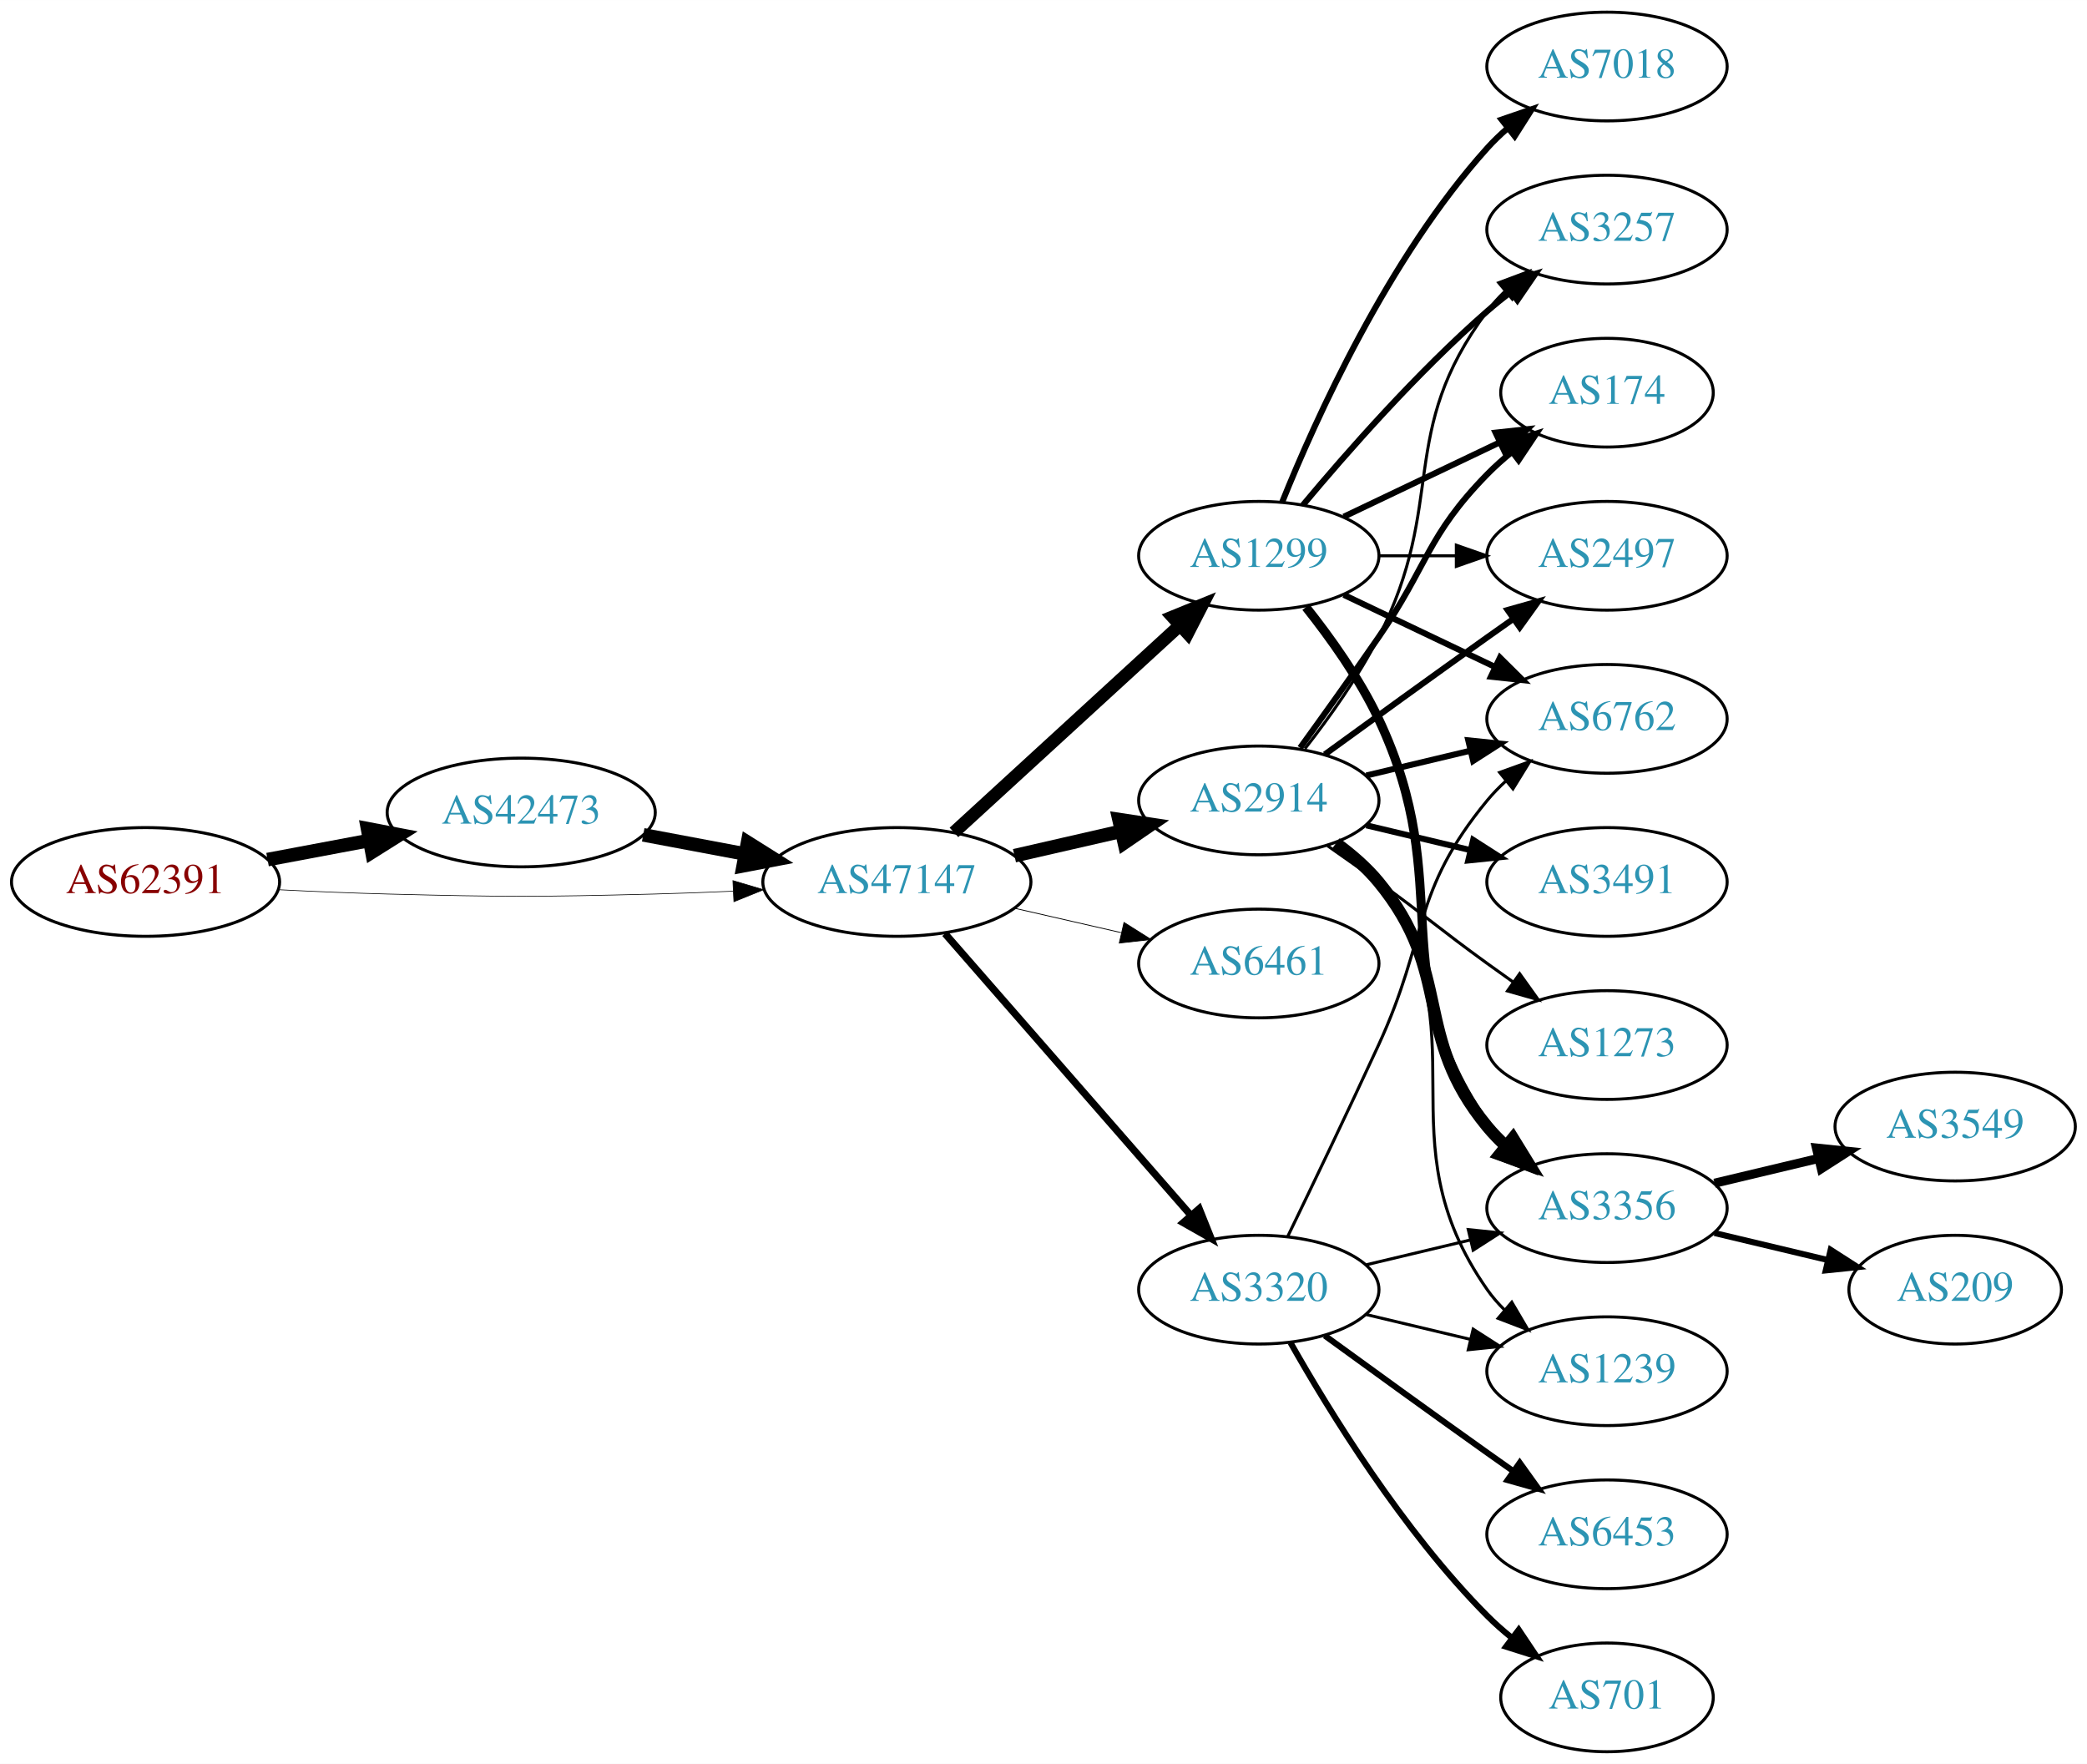
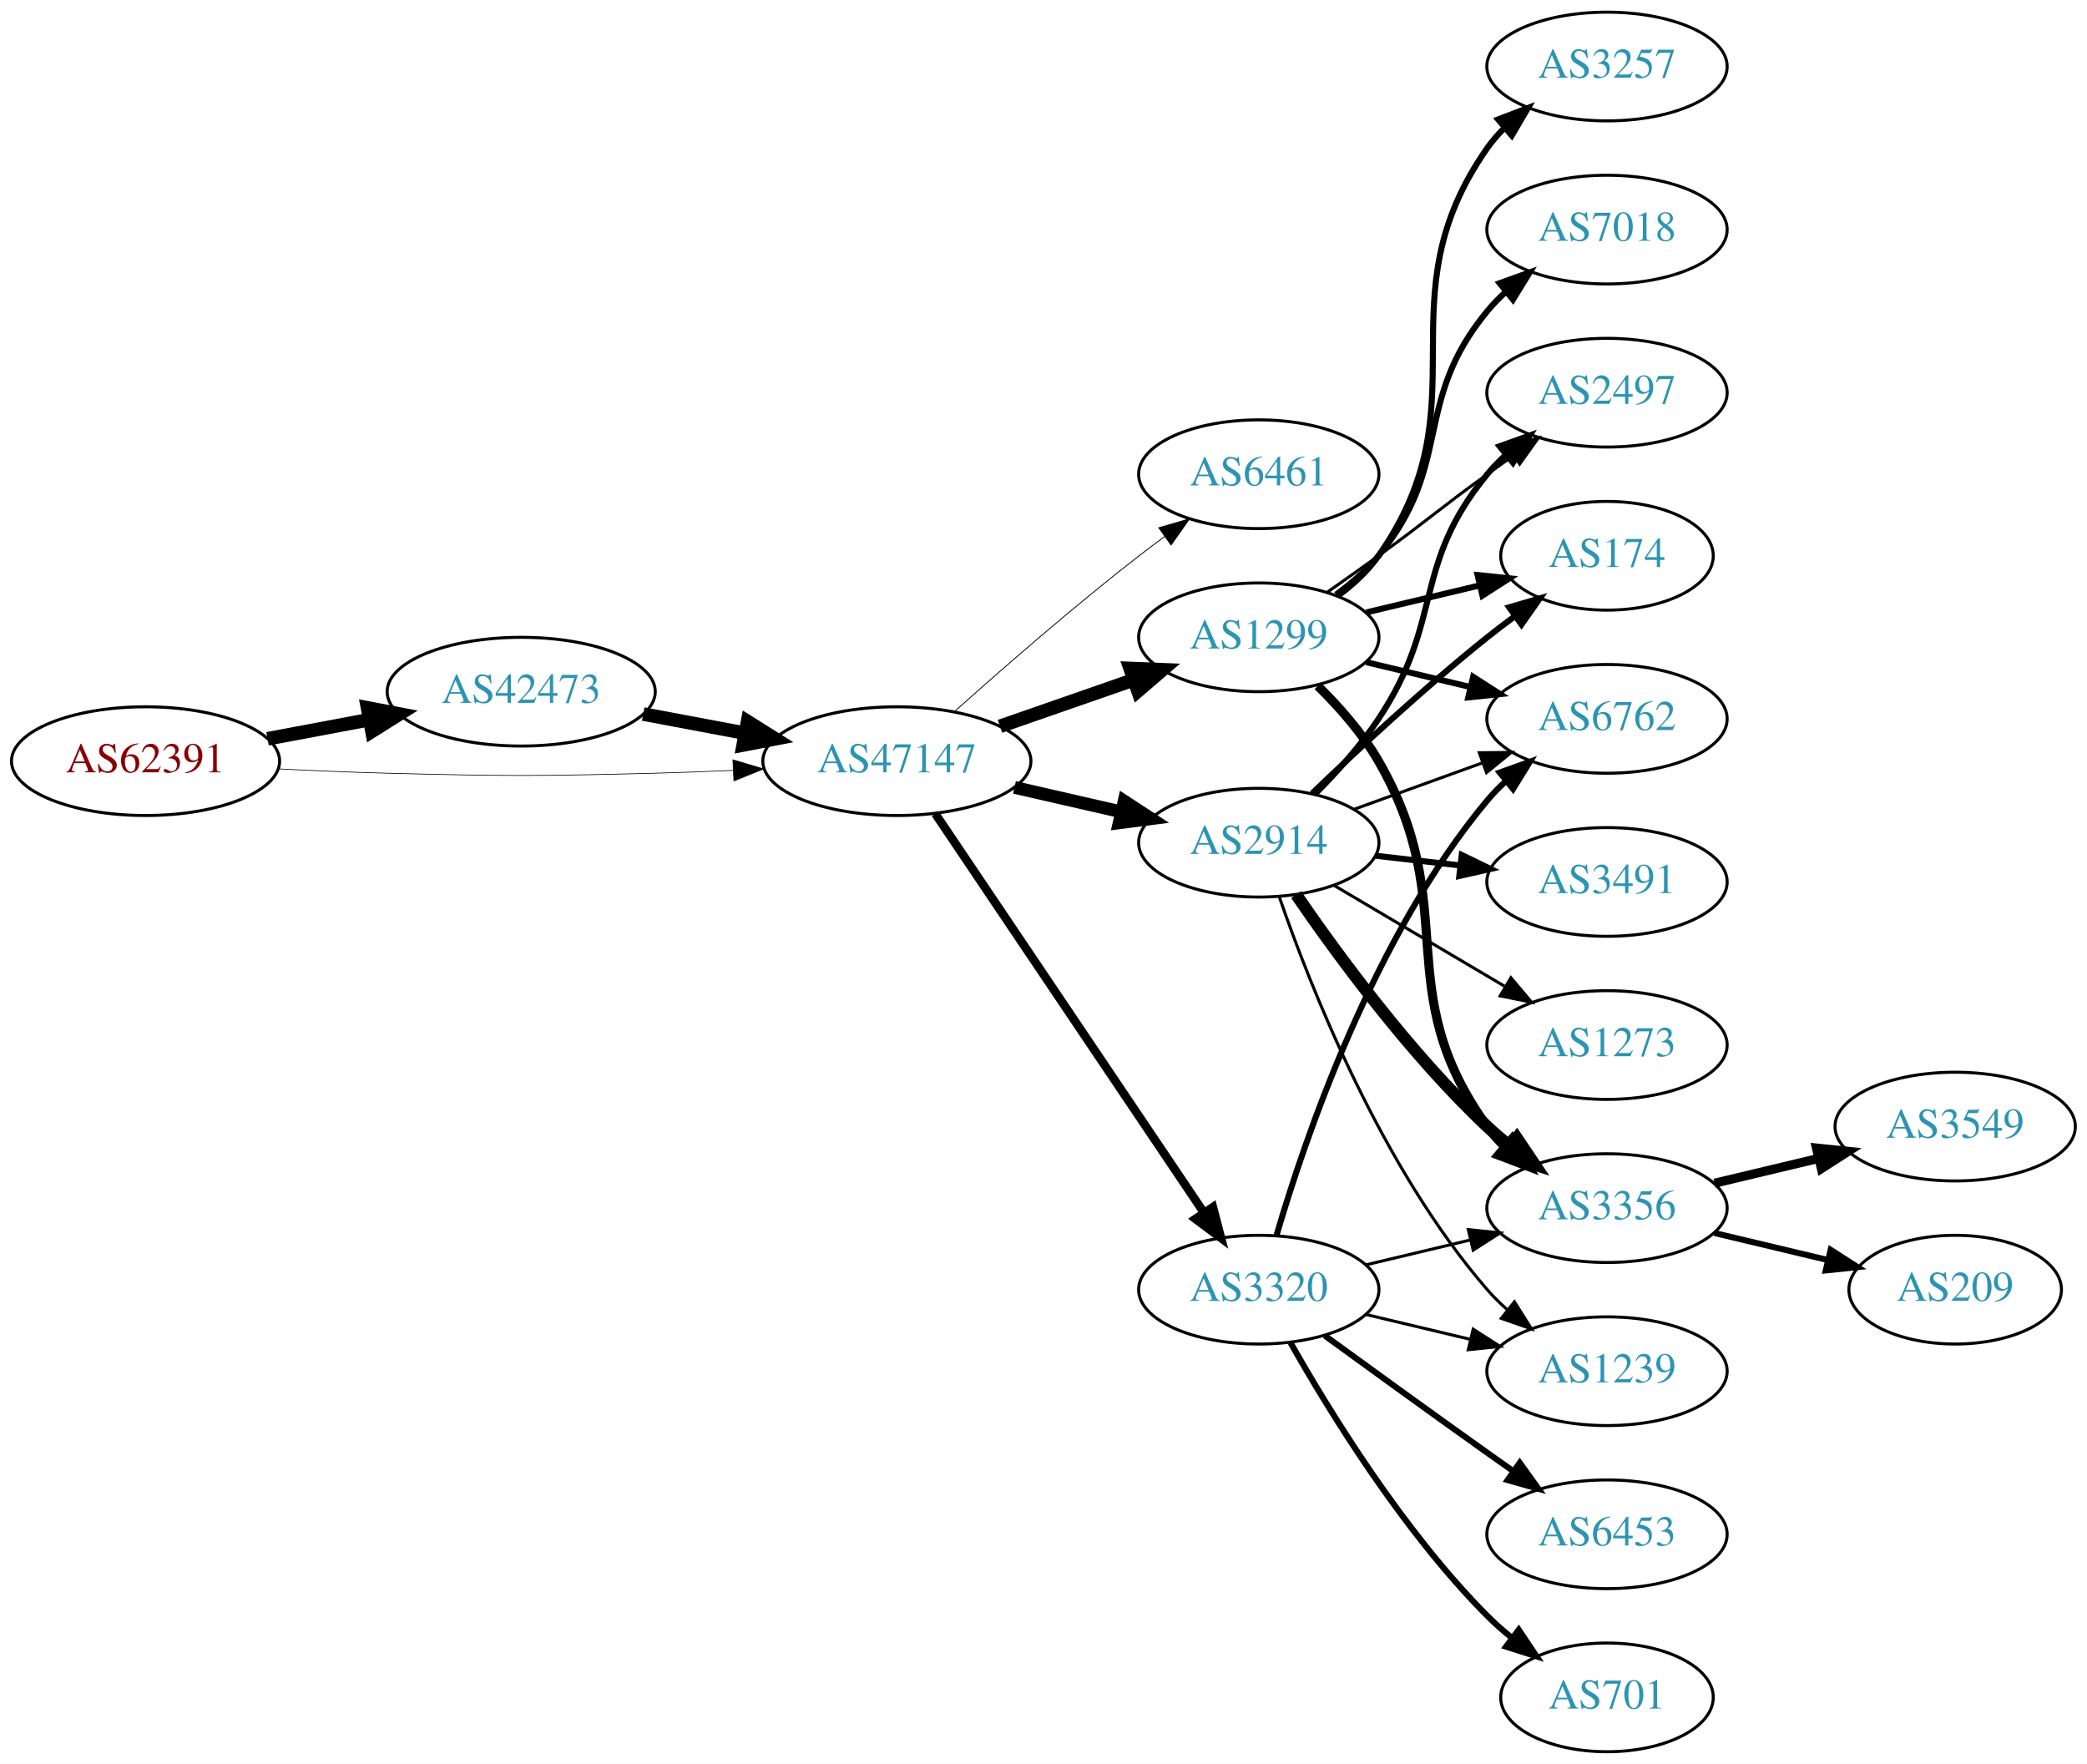
<svg xmlns="http://www.w3.org/2000/svg" xmlns:xlink="http://www.w3.org/1999/xlink" width="691pt" height="584pt" viewBox="0.00 0.00 691.06 584.00">
  <g id="graph0" class="graph" transform="scale(1 1) rotate(0) translate(4 580)">
    <polygon fill="white" stroke="none" points="-4,4 -4,-580 687.055,-580 687.055,4 -4,4" />
    <g id="node1" class="node">
      <g id="a_node1">
        <a xlink:href="/asn/62391" xlink:title="AS62391 ~ Comm-IT EDV DienstleistungsgmbH [AT]">
-           <ellipse fill="#ffffff" stroke="black" cx="44.196" cy="-288" rx="44.393" ry="18" />
-           <text text-anchor="middle" x="44.196" y="-284.3" font-family="Times,serif" font-size="14.00" fill="#880000">AS62391</text>
+           <ellipse fill="#ffffff" stroke="black" cx="44.196" cy="-328" rx="44.393" ry="18" />
+           <text text-anchor="middle" x="44.196" y="-324.3" font-family="Times,serif" font-size="14.00" fill="#880000">AS62391</text>
        </a>
      </g>
    </g>
    <g id="node2" class="node">
      <g id="a_node2">
        <a xlink:href="/asn/42473" xlink:title="AS42473 ~ ANEXIA Internetdienstleistungs GmbH [AT]">
-           <ellipse fill="#ffffff" stroke="black" cx="168.588" cy="-311" rx="44.393" ry="18" />
-           <text text-anchor="middle" x="168.588" y="-307.3" font-family="Times,serif" font-size="14.00" fill="#2c94b3">AS42473</text>
+           <ellipse fill="#ffffff" stroke="black" cx="168.588" cy="-351" rx="44.393" ry="18" />
+           <text text-anchor="middle" x="168.588" y="-347.3" font-family="Times,serif" font-size="14.00" fill="#2c94b3">AS42473</text>
        </a>
      </g>
    </g>
    <g id="edge1" class="edge">
-       <path fill="none" stroke="black" stroke-width="4.5" d="M84.595,-295.404C95.296,-297.415 107.019,-299.618 118.196,-301.718" />
-       <polygon fill="black" stroke="black" stroke-width="4.5" points="117.707,-305.633 128.263,-303.61 119.162,-297.893 117.707,-305.633" />
+       <path fill="none" stroke="black" stroke-width="4.5" d="M84.595,-335.404C95.296,-337.415 107.019,-339.618 118.196,-341.718" />
+       <polygon fill="black" stroke="black" stroke-width="4.5" points="117.707,-345.633 128.263,-343.61 119.162,-337.893 117.707,-345.633" />
    </g>
    <g id="node3" class="node">
      <g id="a_node3">
        <a xlink:href="/asn/47147" xlink:title="AS47147 ~ ANEXIA Internetdienstleistungs GmbH [AT]">
-           <ellipse fill="#ffffff" stroke="black" cx="292.98" cy="-288" rx="44.393" ry="18" />
-           <text text-anchor="middle" x="292.98" y="-284.3" font-family="Times,serif" font-size="14.00" fill="#2c94b3">AS47147</text>
+           <ellipse fill="#ffffff" stroke="black" cx="292.98" cy="-328" rx="44.393" ry="18" />
+           <text text-anchor="middle" x="292.98" y="-324.3" font-family="Times,serif" font-size="14.00" fill="#2c94b3">AS47147</text>
        </a>
      </g>
    </g>
    <g id="edge2" class="edge">
-       <path fill="none" stroke="black" stroke-width="0.22" d="M88.339,-285.425C100.033,-284.835 112.694,-284.295 124.392,-284 163.665,-283.009 173.511,-283.009 212.784,-284 221.192,-284.212 230.098,-284.551 238.784,-284.944" />
-       <polygon fill="black" stroke="black" stroke-width="0.22" points="238.682,-288.443 248.838,-285.425 239.017,-281.451 238.682,-288.443" />
+       <path fill="none" stroke="black" stroke-width="0.225" d="M88.339,-325.425C100.033,-324.835 112.694,-324.295 124.392,-324 163.665,-323.009 173.511,-323.009 212.784,-324 221.192,-324.212 230.098,-324.551 238.784,-324.944" />
+       <polygon fill="black" stroke="black" stroke-width="0.225" points="238.682,-328.443 248.838,-325.425 239.017,-321.451 238.682,-328.443" />
    </g>
    <g id="edge3" class="edge">
-       <path fill="none" stroke="black" stroke-width="4.5" d="M208.988,-303.596C219.688,-301.585 231.411,-299.382 242.589,-297.282" />
-       <polygon fill="black" stroke="black" stroke-width="4.5" points="243.554,-301.107 252.655,-295.39 242.1,-293.367 243.554,-301.107" />
+       <path fill="none" stroke="black" stroke-width="4.5" d="M208.988,-343.596C219.688,-341.585 231.411,-339.382 242.589,-337.282" />
+       <polygon fill="black" stroke="black" stroke-width="4.5" points="243.554,-341.107 252.655,-335.39 242.1,-333.367 243.554,-341.107" />
    </g>
    <g id="node4" class="node">
      <g id="a_node4">
-         <a xlink:href="/asn/2914" xlink:title="AS2914 ~ NTT America, Inc. [US]">
-           <ellipse fill="#ffffff" stroke="black" cx="412.823" cy="-315" rx="39.794" ry="18" />
-           <text text-anchor="middle" x="412.823" y="-311.3" font-family="Times,serif" font-size="14.00" fill="#2c94b3">AS2914</text>
+         <a xlink:href="/asn/6461" xlink:title="AS6461 ~ Zayo Bandwidth [US]">
+           <ellipse fill="#ffffff" stroke="black" cx="412.823" cy="-423" rx="39.794" ry="18" />
+           <text text-anchor="middle" x="412.823" y="-419.3" font-family="Times,serif" font-size="14.00" fill="#2c94b3">AS6461</text>
        </a>
      </g>
    </g>
    <g id="edge4" class="edge">
-       <path fill="none" stroke="black" stroke-width="4.5" d="M331.915,-296.692C343.156,-299.267 355.568,-302.111 367.192,-304.774" />
-       <polygon fill="black" stroke="black" stroke-width="4.5" points="366.527,-308.661 377.153,-307.057 368.285,-300.985 366.527,-308.661" />
+       <path fill="none" stroke="black" stroke-width="0.281" d="M312.107,-344.471C327.885,-358.585 351.553,-379.23 373.176,-396 375.911,-398.121 378.797,-400.278 381.709,-402.401" />
+       <polygon fill="black" stroke="black" stroke-width="0.281" points="379.71,-405.274 389.882,-408.236 383.777,-399.577 379.71,-405.274" />
    </g>
    <g id="node5" class="node">
      <g id="a_node5">
        <a xlink:href="/asn/1299" xlink:title="AS1299 ~ Telia Carrier [EU]">
-           <ellipse fill="#ffffff" stroke="black" cx="412.823" cy="-396" rx="39.794" ry="18" />
-           <text text-anchor="middle" x="412.823" y="-392.3" font-family="Times,serif" font-size="14.00" fill="#2c94b3">AS1299</text>
+           <ellipse fill="#ffffff" stroke="black" cx="412.823" cy="-369" rx="39.794" ry="18" />
+           <text text-anchor="middle" x="412.823" y="-365.3" font-family="Times,serif" font-size="14.00" fill="#2c94b3">AS1299</text>
        </a>
      </g>
    </g>
    <g id="edge5" class="edge">
-       <path fill="none" stroke="black" stroke-width="4.235" d="M311.878,-304.403C331.806,-322.667 364.164,-352.322 386.641,-372.921" />
-       <polygon fill="black" stroke="black" stroke-width="4.235" points="384.267,-375.772 394.143,-379.797 389.275,-370.308 384.267,-375.772" />
+       <path fill="none" stroke="black" stroke-width="4.5" d="M327.12,-339.53C340.837,-344.302 356.877,-349.883 371.286,-354.896" />
+       <polygon fill="black" stroke="black" stroke-width="4.5" points="370.214,-358.692 380.953,-358.26 372.802,-351.255 370.214,-358.692" />
    </g>
    <g id="node6" class="node">
      <g id="a_node6">
-         <a xlink:href="/asn/6461" xlink:title="AS6461 ~ Zayo Bandwidth [US]">
-           <ellipse fill="#ffffff" stroke="black" cx="412.823" cy="-261" rx="39.794" ry="18" />
-           <text text-anchor="middle" x="412.823" y="-257.3" font-family="Times,serif" font-size="14.00" fill="#2c94b3">AS6461</text>
+         <a xlink:href="/asn/2914" xlink:title="AS2914 ~ NTT America, Inc. [US]">
+           <ellipse fill="#ffffff" stroke="black" cx="412.823" cy="-301" rx="39.794" ry="18" />
+           <text text-anchor="middle" x="412.823" y="-297.3" font-family="Times,serif" font-size="14.00" fill="#2c94b3">AS2914</text>
        </a>
      </g>
    </g>
    <g id="edge6" class="edge">
-       <path fill="none" stroke="black" stroke-width="0.265" d="M331.915,-279.308C343.156,-276.733 355.568,-273.889 367.192,-271.226" />
-       <polygon fill="black" stroke="black" stroke-width="0.265" points="368.188,-274.588 377.153,-268.943 366.624,-267.765 368.188,-274.588" />
+       <path fill="none" stroke="black" stroke-width="4.219" d="M331.915,-319.308C343.156,-316.733 355.568,-313.889 367.192,-311.226" />
+       <polygon fill="black" stroke="black" stroke-width="4.219" points="368.23,-314.775 377.153,-308.943 366.581,-307.579 368.23,-314.775" />
    </g>
    <g id="node7" class="node">
      <g id="a_node7">
        <a xlink:href="/asn/3320" xlink:title="AS3320 ~ DTAG [DE]">
          <ellipse fill="#ffffff" stroke="black" cx="412.823" cy="-153" rx="39.794" ry="18" />
          <text text-anchor="middle" x="412.823" y="-149.3" font-family="Times,serif" font-size="14.00" fill="#2c94b3">AS3320</text>
        </a>
      </g>
    </g>
    <g id="edge7" class="edge">
-       <path fill="none" stroke="black" stroke-width="2.382" d="M308.905,-270.902C329.448,-247.369 366.567,-204.845 390.164,-177.813" />
-       <polygon fill="black" stroke="black" stroke-width="2.382" points="393.08,-179.794 397.019,-169.959 387.806,-175.191 393.08,-179.794" />
+       <path fill="none" stroke="black" stroke-width="2.812" d="M305.71,-310.581C326.587,-279.578 370.275,-214.699 394.579,-178.608" />
+       <polygon fill="black" stroke="black" stroke-width="2.812" points="397.632,-180.341 400.314,-170.091 391.825,-176.431 397.632,-180.341" />
    </g>
    <g id="node8" class="node">
      <g id="a_node8">
-         <a xlink:href="/asn/3257" xlink:title="AS3257 ~ GTT [DE]">
-           <ellipse fill="#ffffff" stroke="black" cx="528.116" cy="-504" rx="39.794" ry="18" />
-           <text text-anchor="middle" x="528.116" y="-500.3" font-family="Times,serif" font-size="14.00" fill="#2c94b3">AS3257</text>
-         </a>
-       </g>
-     </g>
-     <g id="edge18" class="edge">
-       <path fill="none" stroke="black" d="M428.12,-332.14C436.106,-342.353 445.767,-355.853 452.469,-369 475.45,-414.077 458.198,-436.458 488.469,-477 490.214,-479.336 492.221,-481.545 494.385,-483.617" />
-       <polygon fill="black" stroke="black" points="492.262,-486.405 502.185,-490.118 496.744,-481.027 492.262,-486.405" />
-     </g>
-     <g id="node9" class="node">
-       <g id="a_node9">
        <a xlink:href="/asn/3356" xlink:title="AS3356 ~ Level 3 Parent, LLC [US]">
          <ellipse fill="#ffffff" stroke="black" cx="528.116" cy="-180" rx="39.794" ry="18" />
          <text text-anchor="middle" x="528.116" y="-176.3" font-family="Times,serif" font-size="14.00" fill="#2c94b3">AS3356</text>
        </a>
      </g>
    </g>
-     <g id="edge14" class="edge">
-       <path fill="none" stroke="black" stroke-width="4" d="M438.404,-300.844C443.498,-297.128 448.512,-292.799 452.469,-288 477.534,-257.606 463.405,-237.394 488.469,-207 490.325,-204.75 492.412,-202.604 494.631,-200.576" />
-       <polygon fill="black" stroke="black" stroke-width="4" points="496.979,-203.177 502.535,-194.156 492.566,-197.744 496.979,-203.177" />
+     <g id="edge8" class="edge">
+       <path fill="none" stroke="black" stroke-width="3" d="M432.352,-352.914C439.495,-345.882 447.197,-337.155 452.469,-328 480.471,-279.379 455.637,-252.498 488.469,-207 490.176,-204.636 492.155,-202.406 494.3,-200.32" />
+       <polygon fill="black" stroke="black" stroke-width="3" points="496.662,-202.907 502.064,-193.793 492.157,-197.549 496.662,-202.907" />
+     </g>
+     <g id="node9" class="node">
+       <g id="a_node9">
+         <a xlink:href="/asn/7018" xlink:title="AS7018 ~ AT&amp;T Services, Inc. [US]">
+           <ellipse fill="#ffffff" stroke="black" cx="528.116" cy="-504" rx="39.794" ry="18" />
+           <text text-anchor="middle" x="528.116" y="-500.3" font-family="Times,serif" font-size="14.00" fill="#2c94b3">AS7018</text>
+         </a>
+       </g>
+     </g>
+     <g id="edge9" class="edge">
+       <path fill="none" stroke="black" stroke-width="2" d="M438.404,-383.156C443.498,-386.872 448.512,-391.201 452.469,-396 477.534,-426.394 463.405,-446.606 488.469,-477 490.325,-479.25 492.412,-481.396 494.631,-483.424" />
+       <polygon fill="black" stroke="black" stroke-width="2" points="492.566,-486.256 502.535,-489.844 496.979,-480.823 492.566,-486.256" />
    </g>
    <g id="node10" class="node">
      <g id="a_node10">
+         <a xlink:href="/asn/6762" xlink:title="AS6762 ~ TELECOM ITALIA SPARKLE S.p.A. [IT]">
+           <ellipse fill="#ffffff" stroke="black" cx="528.116" cy="-342" rx="39.794" ry="18" />
+           <text text-anchor="middle" x="528.116" y="-338.3" font-family="Times,serif" font-size="14.00" fill="#2c94b3">AS6762</text>
+         </a>
+       </g>
+     </g>
+     <g id="edge10" class="edge">
+       <path fill="none" stroke="black" stroke-width="2" d="M448.43,-360.752C459.301,-358.162 471.456,-355.265 482.898,-352.538" />
+       <polygon fill="black" stroke="black" stroke-width="2" points="483.804,-355.92 492.721,-350.197 482.182,-349.111 483.804,-355.92" />
+     </g>
+     <g id="node11" class="node">
+       <g id="a_node11">
        <a xlink:href="/asn/174" xlink:title="AS174 ~ Cogent Communications [US]">
-           <ellipse fill="#ffffff" stroke="black" cx="528.116" cy="-450" rx="35.194" ry="18" />
-           <text text-anchor="middle" x="528.116" y="-446.3" font-family="Times,serif" font-size="14.00" fill="#2c94b3">AS174</text>
-         </a>
-       </g>
-     </g>
-     <g id="edge19" class="edge">
-       <path fill="none" stroke="black" stroke-width="2" d="M426.502,-332.406C434.118,-342.937 443.95,-356.67 452.469,-369 468.865,-392.731 468.297,-402.383 488.469,-423 490.949,-425.534 493.695,-427.983 496.548,-430.304" />
-       <polygon fill="black" stroke="black" stroke-width="2" points="494.639,-433.248 504.733,-436.468 498.85,-427.657 494.639,-433.248" />
+           <ellipse fill="#ffffff" stroke="black" cx="528.116" cy="-396" rx="35.194" ry="18" />
+           <text text-anchor="middle" x="528.116" y="-392.3" font-family="Times,serif" font-size="14.00" fill="#2c94b3">AS174</text>
+         </a>
+       </g>
+     </g>
+     <g id="edge11" class="edge">
+       <path fill="none" stroke="black" stroke-width="2" d="M448.43,-377.248C460.225,-380.058 473.529,-383.229 485.797,-386.153" />
+       <polygon fill="black" stroke="black" stroke-width="2" points="485.263,-389.624 495.802,-388.537 486.886,-382.814 485.263,-389.624" />
    </g>
    <g id="node12" class="node">
      <g id="a_node12">
        <a xlink:href="/asn/2497" xlink:title="AS2497 ~ Internet Initiative Japan Inc. [JP]">
-           <ellipse fill="#ffffff" stroke="black" cx="528.116" cy="-396" rx="39.794" ry="18" />
-           <text text-anchor="middle" x="528.116" y="-392.3" font-family="Times,serif" font-size="14.00" fill="#2c94b3">AS2497</text>
-         </a>
-       </g>
-     </g>
-     <g id="edge20" class="edge">
-       <path fill="none" stroke="black" stroke-width="2" d="M434.671,-330.222C449.605,-341.091 470.219,-356.025 488.469,-369 491.29,-371.005 494.233,-373.085 497.181,-375.159" />
-       <polygon fill="black" stroke="black" stroke-width="2" points="495.208,-378.05 505.406,-380.926 499.227,-372.319 495.208,-378.05" />
+           <ellipse fill="#ffffff" stroke="black" cx="528.116" cy="-450" rx="39.794" ry="18" />
+           <text text-anchor="middle" x="528.116" y="-446.3" font-family="Times,serif" font-size="14.00" fill="#2c94b3">AS2497</text>
+         </a>
+       </g>
+     </g>
+     <g id="edge12" class="edge">
+       <path fill="none" stroke="black" d="M435.58,-384.009C441.114,-387.879 447.033,-392.064 452.469,-396 468.669,-407.729 472.27,-411.271 488.469,-423 491.272,-425.029 494.204,-427.125 497.145,-429.21" />
+       <polygon fill="black" stroke="black" points="495.167,-432.097 505.359,-434.991 499.196,-426.373 495.167,-432.097" />
    </g>
    <g id="node13" class="node">
      <g id="a_node13">
-         <a xlink:href="/asn/6762" xlink:title="AS6762 ~ TELECOM ITALIA SPARKLE S.p.A. [IT]">
-           <ellipse fill="#ffffff" stroke="black" cx="528.116" cy="-342" rx="39.794" ry="18" />
-           <text text-anchor="middle" x="528.116" y="-338.3" font-family="Times,serif" font-size="14.00" fill="#2c94b3">AS6762</text>
-         </a>
-       </g>
-     </g>
-     <g id="edge16" class="edge">
-       <path fill="none" stroke="black" stroke-width="2" d="M448.43,-323.248C459.301,-325.838 471.456,-328.735 482.898,-331.462" />
-       <polygon fill="black" stroke="black" stroke-width="2" points="482.182,-334.889 492.721,-333.803 483.804,-328.08 482.182,-334.889" />
+         <a xlink:href="/asn/3257" xlink:title="AS3257 ~ GTT [DE]">
+           <ellipse fill="#ffffff" stroke="black" cx="528.116" cy="-558" rx="39.794" ry="18" />
+           <text text-anchor="middle" x="528.116" y="-554.3" font-family="Times,serif" font-size="14.00" fill="#2c94b3">AS3257</text>
+         </a>
+       </g>
+     </g>
+     <g id="edge13" class="edge">
+       <path fill="none" stroke="black" stroke-width="2" d="M438.982,-382.716C444.047,-386.455 448.902,-390.904 452.469,-396 488.083,-446.869 452.856,-480.131 488.469,-531 490.142,-533.389 492.097,-535.635 494.224,-537.733" />
+       <polygon fill="black" stroke="black" stroke-width="2" points="492.064,-540.49 501.957,-544.284 496.589,-535.149 492.064,-540.49" />
+     </g>
+     <g id="edge15" class="edge">
+       <path fill="none" stroke="black" stroke-width="4" d="M425.18,-283.817C438.789,-263.972 462.966,-230.985 488.469,-207 490.854,-204.757 493.437,-202.556 496.099,-200.438" />
+       <polygon fill="black" stroke="black" stroke-width="4" points="498.288,-203.171 504.196,-194.377 494.093,-197.567 498.288,-203.171" />
+     </g>
+     <g id="edge14" class="edge">
+       <path fill="none" stroke="black" d="M444.482,-312.095C457.454,-316.79 472.747,-322.324 486.628,-327.348" />
+       <polygon fill="black" stroke="black" points="485.838,-330.784 496.433,-330.896 488.221,-324.202 485.838,-330.784" />
+     </g>
+     <g id="edge18" class="edge">
+       <path fill="none" stroke="black" stroke-width="2" d="M430.467,-317.312C445.242,-331.51 467.655,-352.363 488.469,-369 491.39,-371.335 494.5,-373.696 497.637,-376" />
+       <polygon fill="black" stroke="black" stroke-width="2" points="495.727,-378.937 505.897,-381.908 499.799,-373.244 495.727,-378.937" />
+     </g>
+     <g id="edge19" class="edge">
+       <path fill="none" stroke="black" stroke-width="2" d="M431.38,-317.054C438.536,-324.212 446.509,-333.041 452.469,-342 474.291,-374.8 463.405,-392.606 488.469,-423 490.325,-425.25 492.412,-427.396 494.631,-429.424" />
+       <polygon fill="black" stroke="black" stroke-width="2" points="492.566,-432.256 502.535,-435.844 496.979,-426.823 492.566,-432.256" />
    </g>
    <g id="node14" class="node">
      <g id="a_node14">
+         <a xlink:href="/asn/1239" xlink:title="AS1239 ~ Sprint [US]">
+           <ellipse fill="#ffffff" stroke="black" cx="528.116" cy="-126" rx="39.794" ry="18" />
+           <text text-anchor="middle" x="528.116" y="-122.3" font-family="Times,serif" font-size="14.00" fill="#2c94b3">AS1239</text>
+         </a>
+       </g>
+     </g>
+     <g id="edge16" class="edge">
+       <path fill="none" stroke="black" d="M419.651,-282.928C429.893,-253.249 453.415,-193.45 488.469,-153 490.429,-150.739 492.618,-148.572 494.929,-146.52" />
+       <polygon fill="black" stroke="black" points="497.464,-148.976 503.11,-140.01 493.106,-143.498 497.464,-148.976" />
+     </g>
+     <g id="node15" class="node">
+       <g id="a_node15">
        <a xlink:href="/asn/3491" xlink:title="AS3491 ~ PCCW Global, Inc. [US]">
          <ellipse fill="#ffffff" stroke="black" cx="528.116" cy="-288" rx="39.794" ry="18" />
          <text text-anchor="middle" x="528.116" y="-284.3" font-family="Times,serif" font-size="14.00" fill="#2c94b3">AS3491</text>
        </a>
      </g>
    </g>
-     <g id="edge15" class="edge">
-       <path fill="none" stroke="black" stroke-width="2" d="M448.43,-306.752C459.301,-304.162 471.456,-301.265 482.898,-298.538" />
-       <polygon fill="black" stroke="black" stroke-width="2" points="483.804,-301.92 492.721,-296.197 482.182,-295.111 483.804,-301.92" />
-     </g>
-     <g id="node15" class="node">
-       <g id="a_node15">
-         <a xlink:href="/asn/1239" xlink:title="AS1239 ~ Sprint [US]">
-           <ellipse fill="#ffffff" stroke="black" cx="528.116" cy="-126" rx="39.794" ry="18" />
-           <text text-anchor="middle" x="528.116" y="-122.3" font-family="Times,serif" font-size="14.00" fill="#2c94b3">AS1239</text>
-         </a>
-       </g>
-     </g>
    <g id="edge17" class="edge">
-       <path fill="none" stroke="black" d="M438.982,-301.284C444.047,-297.545 448.902,-293.096 452.469,-288 488.083,-237.131 452.856,-203.869 488.469,-153 490.142,-150.611 492.097,-148.365 494.224,-146.267" />
-       <polygon fill="black" stroke="black" points="496.589,-148.851 501.957,-139.716 492.064,-143.51 496.589,-148.851" />
+       <path fill="none" stroke="black" stroke-width="2" d="M451.548,-296.671C460.529,-295.641 470.228,-294.528 479.586,-293.454" />
+       <polygon fill="black" stroke="black" stroke-width="2" points="480.02,-296.927 489.556,-292.31 479.222,-289.973 480.02,-296.927" />
    </g>
    <g id="node16" class="node">
      <g id="a_node16">
        <a xlink:href="/asn/1273" xlink:title="AS1273 ~ Vodafone Group PLC [EU]">
          <ellipse fill="#ffffff" stroke="black" cx="528.116" cy="-234" rx="39.794" ry="18" />
          <text text-anchor="middle" x="528.116" y="-230.3" font-family="Times,serif" font-size="14.00" fill="#2c94b3">AS1273</text>
        </a>
      </g>
    </g>
-     <g id="edge21" class="edge">
-       <path fill="none" stroke="black" d="M435.58,-299.991C441.114,-296.121 447.033,-291.936 452.469,-288 468.669,-276.271 472.27,-272.729 488.469,-261 491.272,-258.971 494.204,-256.875 497.145,-254.79" />
-       <polygon fill="black" stroke="black" points="499.196,-257.627 505.359,-249.009 495.167,-251.903 499.196,-257.627" />
-     </g>
-     <g id="edge8" class="edge">
-       <path fill="none" stroke="black" stroke-width="2" d="M427.453,-412.817C441.736,-429.929 465.282,-456.745 488.469,-477 490.935,-479.154 493.574,-481.294 496.271,-483.372" />
-       <polygon fill="black" stroke="black" stroke-width="2" points="494.296,-486.264 504.425,-489.37 498.444,-480.625 494.296,-486.264" />
-     </g>
-     <g id="edge9" class="edge">
-       <path fill="none" stroke="black" stroke-width="3" d="M428.423,-379.009C436.511,-368.845 446.172,-355.345 452.469,-342 478.969,-285.841 452.856,-257.869 488.469,-207 490.142,-204.611 492.097,-202.365 494.224,-200.267" />
-       <polygon fill="black" stroke="black" stroke-width="3" points="496.589,-202.851 501.957,-193.716 492.064,-197.51 496.589,-202.851" />
-     </g>
-     <g id="edge10" class="edge">
-       <path fill="none" stroke="black" stroke-width="2" d="M440.959,-408.934C456.391,-416.29 475.877,-425.577 492.412,-433.459" />
-       <polygon fill="black" stroke="black" stroke-width="2" points="491.221,-436.768 501.754,-437.911 494.232,-430.449 491.221,-436.768" />
-     </g>
-     <g id="node11" class="node">
-       <g id="a_node11">
-         <a xlink:href="/asn/7018" xlink:title="AS7018 ~ AT&amp;T Services, Inc. [US]">
-           <ellipse fill="#ffffff" stroke="black" cx="528.116" cy="-558" rx="39.794" ry="18" />
-           <text text-anchor="middle" x="528.116" y="-554.3" font-family="Times,serif" font-size="14.00" fill="#2c94b3">AS7018</text>
-         </a>
-       </g>
-     </g>
-     <g id="edge11" class="edge">
-       <path fill="none" stroke="black" stroke-width="2" d="M420.571,-413.787C431.622,-441.243 455.675,-494.578 488.469,-531 490.472,-533.224 492.691,-535.363 495.023,-537.397" />
-       <polygon fill="black" stroke="black" stroke-width="2" points="493.221,-540.433 503.242,-543.873 497.554,-534.935 493.221,-540.433" />
-     </g>
-     <g id="edge12" class="edge">
-       <path fill="none" stroke="black" d="M452.495,-396C460.698,-396 469.462,-396 477.994,-396" />
-       <polygon fill="black" stroke="black" points="478.233,-399.5 488.233,-396 478.233,-392.5 478.233,-399.5" />
-     </g>
-     <g id="edge13" class="edge">
-       <path fill="none" stroke="black" stroke-width="2" d="M440.959,-383.066C455.953,-375.919 474.774,-366.948 490.998,-359.215" />
-       <polygon fill="black" stroke="black" stroke-width="2" points="492.68,-362.291 500.201,-354.829 489.668,-355.972 492.68,-362.291" />
-     </g>
-     <g id="edge27" class="edge">
+     <g id="edge20" class="edge">
+       <path fill="none" stroke="black" d="M437.849,-286.791C454.222,-277.109 476.109,-264.165 494.113,-253.518" />
+       <polygon fill="black" stroke="black" points="496.298,-256.292 503.124,-248.188 492.735,-250.266 496.298,-256.292" />
+     </g>
+     <g id="edge25" class="edge">
      <path fill="none" stroke="black" d="M448.43,-161.248C459.301,-163.838 471.456,-166.735 482.898,-169.462" />
      <polygon fill="black" stroke="black" points="482.182,-172.889 492.721,-171.803 483.804,-166.08 482.182,-172.889" />
    </g>
-     <g id="edge28" class="edge">
-       <path fill="none" stroke="black" d="M422.404,-170.633C430.328,-186.998 442.364,-212.065 452.469,-234 468.953,-269.781 463.405,-284.606 488.469,-315 490.325,-317.25 492.412,-319.396 494.631,-321.424" />
-       <polygon fill="black" stroke="black" points="492.566,-324.256 502.535,-327.844 496.979,-318.823 492.566,-324.256" />
-     </g>
-     <g id="edge26" class="edge">
+     <g id="edge24" class="edge">
+       <path fill="none" stroke="black" stroke-width="2" d="M418.697,-171.002C428.011,-202.844 450.828,-269.981 488.469,-315 490.34,-317.237 492.438,-319.374 494.664,-321.396" />
+       <polygon fill="black" stroke="black" stroke-width="2" points="492.608,-324.234 502.583,-327.804 497.011,-318.793 492.608,-324.234" />
+     </g>
+     <g id="edge22" class="edge">
      <path fill="none" stroke="black" d="M448.43,-144.752C459.301,-142.162 471.456,-139.265 482.898,-136.538" />
      <polygon fill="black" stroke="black" points="483.804,-139.92 492.721,-134.197 482.182,-133.111 483.804,-139.92" />
    </g>
-     <g id="node19" class="node">
-       <g id="a_node19">
+     <g id="node17" class="node">
+       <g id="a_node17">
        <a xlink:href="/asn/701" xlink:title="AS701 ~ UUNET [US]">
          <ellipse fill="#ffffff" stroke="black" cx="528.116" cy="-18" rx="35.194" ry="18" />
          <text text-anchor="middle" x="528.116" y="-14.3" font-family="Times,serif" font-size="14.00" fill="#2c94b3">AS701</text>
        </a>
      </g>
    </g>
-     <g id="edge24" class="edge">
+     <g id="edge21" class="edge">
      <path fill="none" stroke="black" stroke-width="2" d="M423.283,-135.51C436.065,-112.904 460.497,-73.114 488.469,-45 490.97,-42.487 493.73,-40.051 496.591,-37.739" />
      <polygon fill="black" stroke="black" stroke-width="2" points="498.892,-40.389 504.789,-31.587 494.69,-34.79 498.892,-40.389" />
    </g>
-     <g id="node20" class="node">
-       <g id="a_node20">
+     <g id="node18" class="node">
+       <g id="a_node18">
        <a xlink:href="/asn/6453" xlink:title="AS6453 ~ TATA COMMUNICATIONS (AMERICA) INC [US]">
          <ellipse fill="#ffffff" stroke="black" cx="528.116" cy="-72" rx="39.794" ry="18" />
          <text text-anchor="middle" x="528.116" y="-68.3" font-family="Times,serif" font-size="14.00" fill="#2c94b3">AS6453</text>
        </a>
      </g>
    </g>
-     <g id="edge25" class="edge">
+     <g id="edge23" class="edge">
      <path fill="none" stroke="black" stroke-width="2" d="M434.671,-137.778C449.605,-126.909 470.219,-111.975 488.469,-99 491.29,-96.995 494.233,-94.915 497.181,-92.841" />
      <polygon fill="black" stroke="black" stroke-width="2" points="499.227,-95.681 505.406,-87.074 495.208,-89.95 499.227,-95.681" />
    </g>
-     <g id="node17" class="node">
-       <g id="a_node17">
+     <g id="node19" class="node">
+       <g id="a_node19">
        <a xlink:href="/asn/3549" xlink:title="AS3549 ~ Level 3 Parent, LLC [US]">
          <ellipse fill="#ffffff" stroke="black" cx="643.409" cy="-207" rx="39.794" ry="18" />
          <text text-anchor="middle" x="643.409" y="-203.3" font-family="Times,serif" font-size="14.00" fill="#2c94b3">AS3549</text>
        </a>
      </g>
    </g>
-     <g id="edge22" class="edge">
+     <g id="edge26" class="edge">
      <path fill="none" stroke="black" stroke-width="3" d="M563.723,-188.248C574.594,-190.838 586.749,-193.735 598.191,-196.462" />
      <polygon fill="black" stroke="black" stroke-width="3" points="597.475,-199.889 608.014,-198.803 599.097,-193.08 597.475,-199.889" />
    </g>
-     <g id="node18" class="node">
-       <g id="a_node18">
+     <g id="node20" class="node">
+       <g id="a_node20">
        <a xlink:href="/asn/209" xlink:title="AS209 ~ CenturyLink Communications, LLC [US]">
          <ellipse fill="#ffffff" stroke="black" cx="643.409" cy="-153" rx="35.194" ry="18" />
          <text text-anchor="middle" x="643.409" y="-149.3" font-family="Times,serif" font-size="14.00" fill="#2c94b3">AS209</text>
        </a>
      </g>
    </g>
-     <g id="edge23" class="edge">
+     <g id="edge27" class="edge">
      <path fill="none" stroke="black" stroke-width="2" d="M563.723,-171.752C575.518,-168.942 588.822,-165.771 601.09,-162.847" />
      <polygon fill="black" stroke="black" stroke-width="2" points="602.179,-166.186 611.095,-160.463 600.556,-159.376 602.179,-166.186" />
    </g>
  </g>
</svg>
